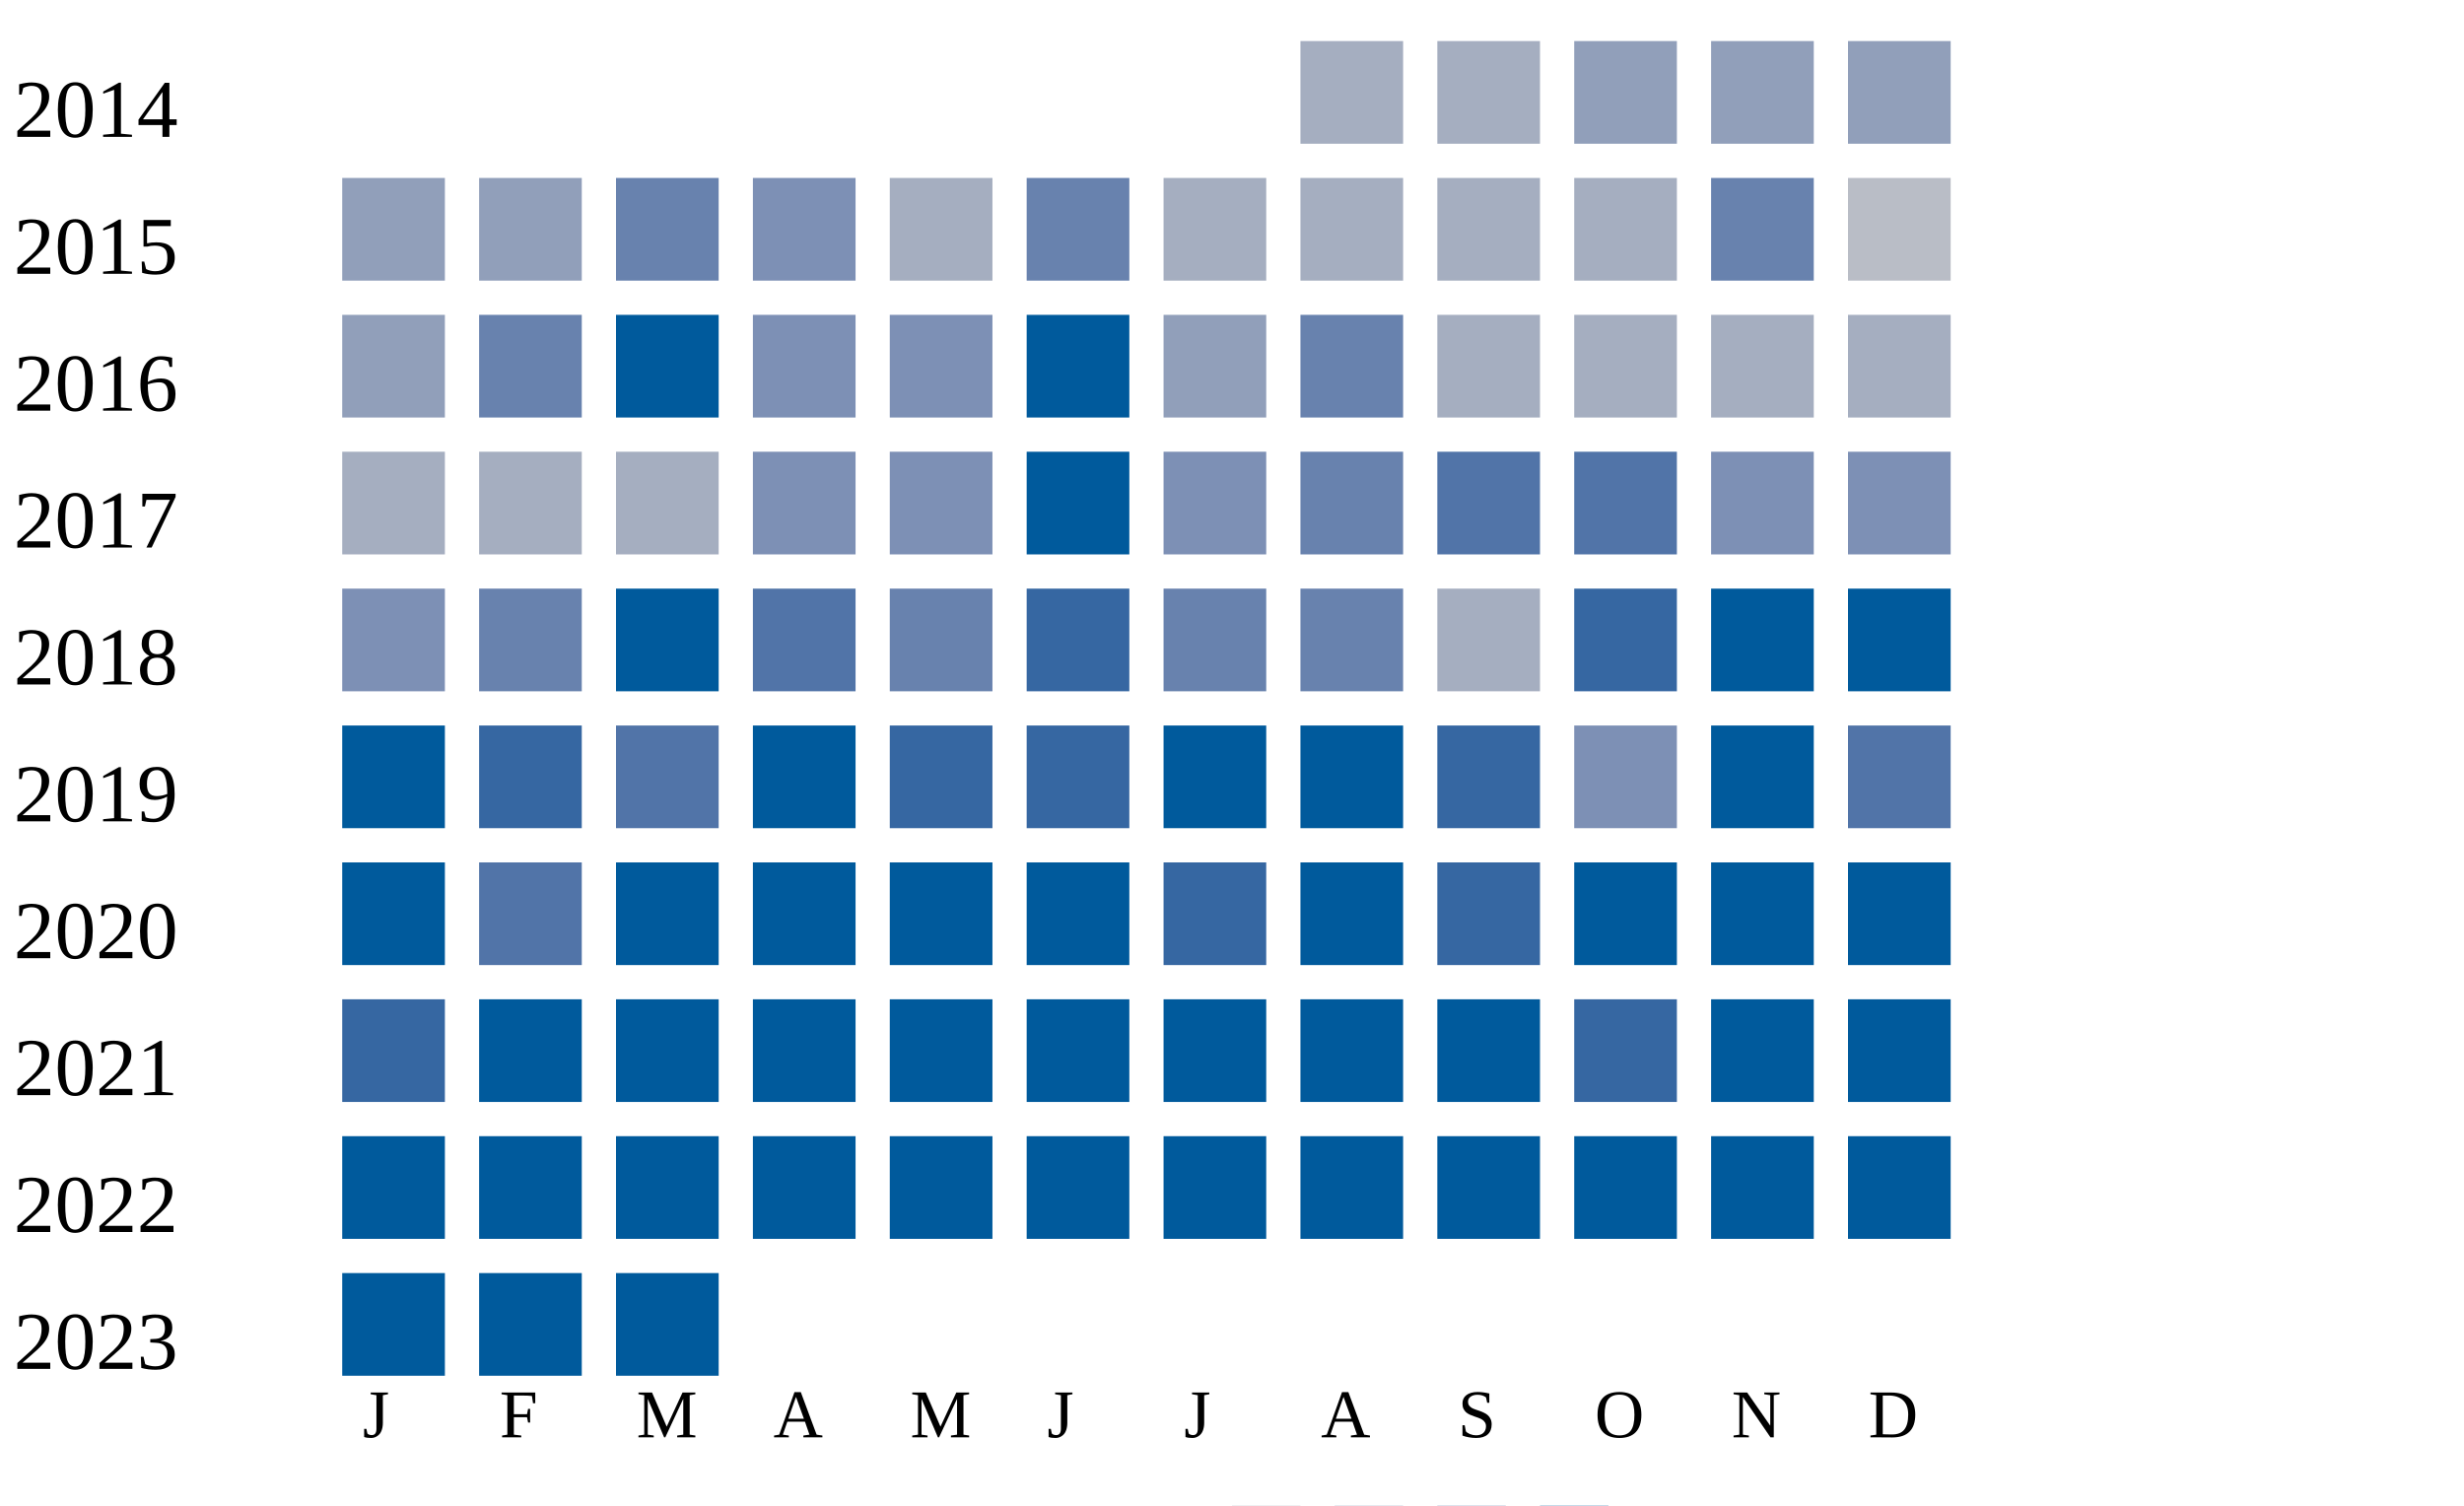
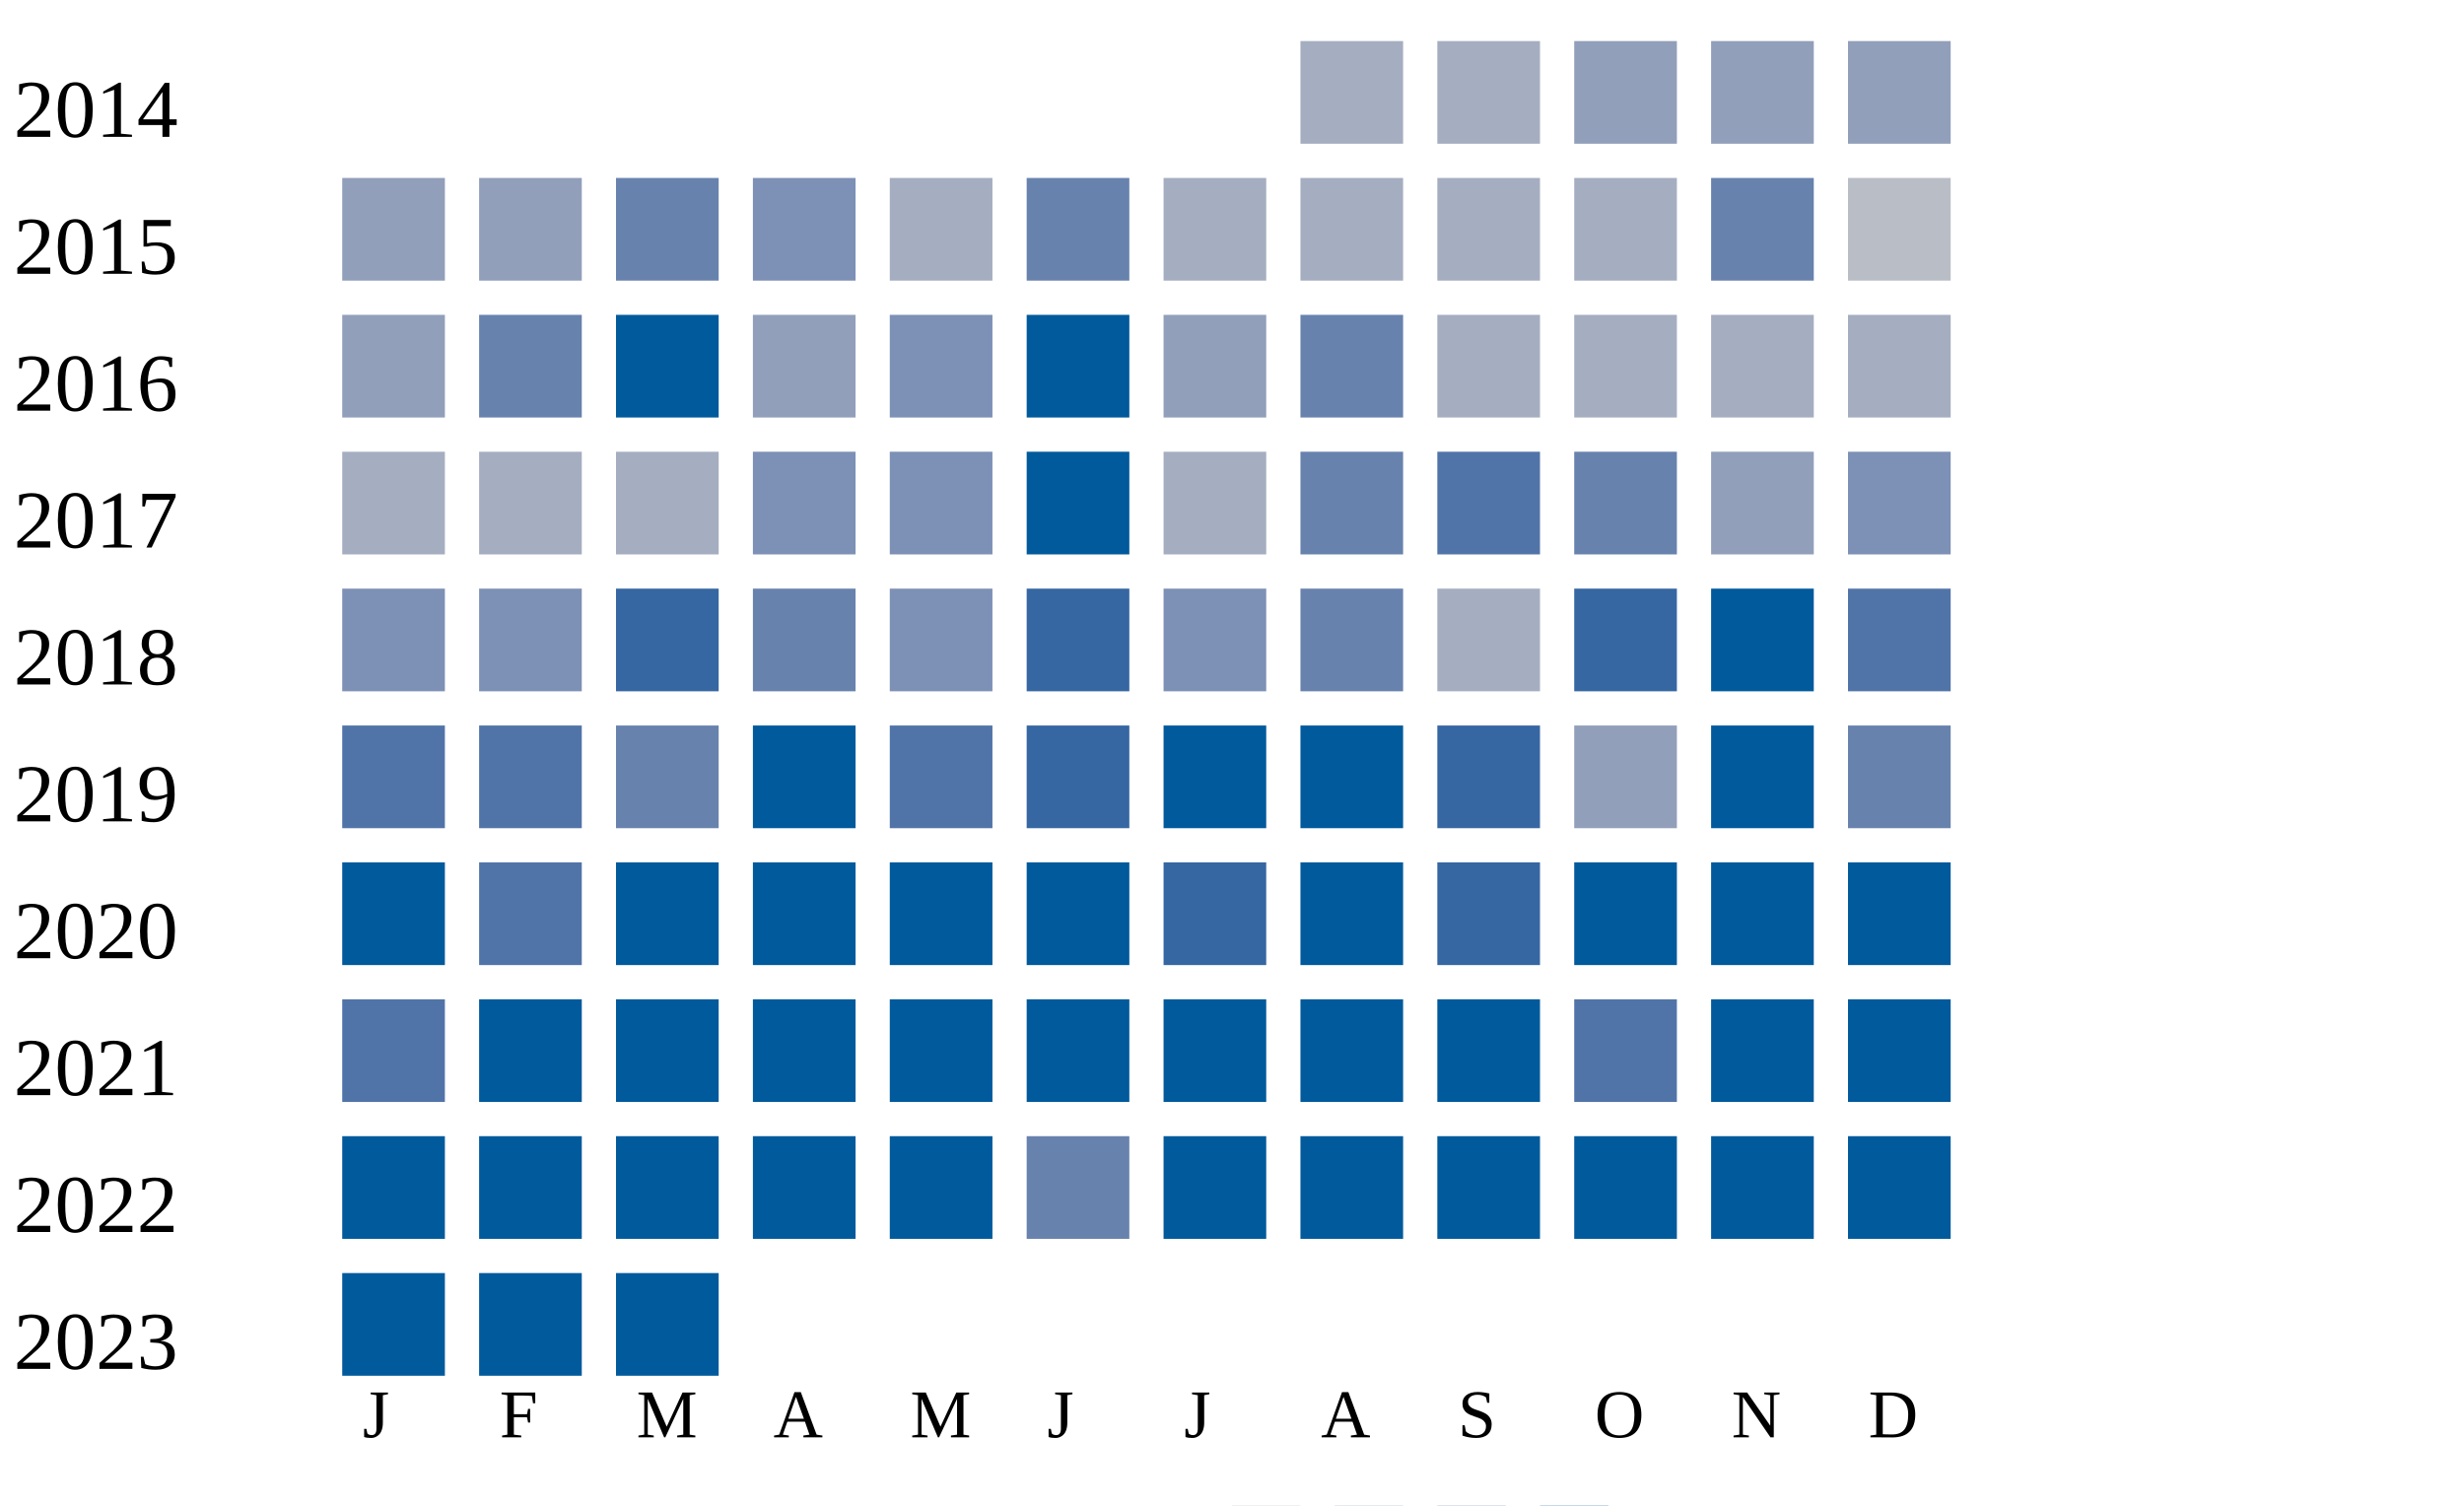
<svg xmlns="http://www.w3.org/2000/svg" width="360" height="220">
  <g transform="translate(0 0)">
    <text x="2" y="20">2014</text>
    <rect x="190" y="6" width="15" height="15" fill="#a5aec0" />
    <rect x="210" y="6" width="15" height="15" fill="#a5aec0" />
    <rect x="230" y="6" width="15" height="15" fill="#919fba" />
    <rect x="250" y="6" width="15" height="15" fill="#919fba" />
    <rect x="270" y="6" width="15" height="15" fill="#919fba" />
  </g>
  <g transform="translate(0 20)">
    <text x="2" y="20">2015</text>
    <rect x="50" y="6" width="15" height="15" fill="#919fba" />
    <rect x="70" y="6" width="15" height="15" fill="#919fba" />
    <rect x="90" y="6" width="15" height="15" fill="#6882ae" />
    <rect x="110" y="6" width="15" height="15" fill="#7d90b5" />
    <rect x="130" y="6" width="15" height="15" fill="#a5aec0" />
    <rect x="150" y="6" width="15" height="15" fill="#6882ae" />
    <rect x="170" y="6" width="15" height="15" fill="#a5aec0" />
    <rect x="190" y="6" width="15" height="15" fill="#a5aec0" />
    <rect x="210" y="6" width="15" height="15" fill="#a5aec0" />
    <rect x="230" y="6" width="15" height="15" fill="#a5aec0" />
    <rect x="250" y="6" width="15" height="15" fill="#6882ae" />
    <rect x="270" y="6" width="15" height="15" fill="#b9bdc6" />
  </g>
  <g transform="translate(0 40)">
    <text x="2" y="20">2016</text>
    <rect x="50" y="6" width="15" height="15" fill="#919fba" />
    <rect x="70" y="6" width="15" height="15" fill="#6882ae" />
    <rect x="90" y="6" width="15" height="15" fill="#005a9c" />
-     <rect x="110" y="6" width="15" height="15" fill="#7d90b5" />
+     <rect x="110" y="6" width="15" height="15" fill="#919fba" />
    <rect x="130" y="6" width="15" height="15" fill="#7d90b5" />
    <rect x="150" y="6" width="15" height="15" fill="#005a9c" />
    <rect x="170" y="6" width="15" height="15" fill="#919fba" />
    <rect x="190" y="6" width="15" height="15" fill="#6882ae" />
    <rect x="210" y="6" width="15" height="15" fill="#a5aec0" />
    <rect x="230" y="6" width="15" height="15" fill="#a5aec0" />
    <rect x="250" y="6" width="15" height="15" fill="#a5aec0" />
    <rect x="270" y="6" width="15" height="15" fill="#a5aec0" />
  </g>
  <g transform="translate(0 60)">
    <text x="2" y="20">2017</text>
    <rect x="50" y="6" width="15" height="15" fill="#a5aec0" />
    <rect x="70" y="6" width="15" height="15" fill="#a5aec0" />
    <rect x="90" y="6" width="15" height="15" fill="#a5aec0" />
    <rect x="110" y="6" width="15" height="15" fill="#7d90b5" />
    <rect x="130" y="6" width="15" height="15" fill="#7d90b5" />
    <rect x="150" y="6" width="15" height="15" fill="#005a9c" />
-     <rect x="170" y="6" width="15" height="15" fill="#7d90b5" />
+     <rect x="170" y="6" width="15" height="15" fill="#a5aec0" />
    <rect x="190" y="6" width="15" height="15" fill="#6882ae" />
    <rect x="210" y="6" width="15" height="15" fill="#5174a8" />
-     <rect x="230" y="6" width="15" height="15" fill="#5174a8" />
-     <rect x="250" y="6" width="15" height="15" fill="#7d90b5" />
+     <rect x="230" y="6" width="15" height="15" fill="#6882ae" />
+     <rect x="250" y="6" width="15" height="15" fill="#919fba" />
    <rect x="270" y="6" width="15" height="15" fill="#7d90b5" />
  </g>
  <g transform="translate(0 80)">
    <text x="2" y="20">2018</text>
    <rect x="50" y="6" width="15" height="15" fill="#7d90b5" />
-     <rect x="70" y="6" width="15" height="15" fill="#6882ae" />
-     <rect x="90" y="6" width="15" height="15" fill="#005a9c" />
-     <rect x="110" y="6" width="15" height="15" fill="#5174a8" />
-     <rect x="130" y="6" width="15" height="15" fill="#6882ae" />
+     <rect x="70" y="6" width="15" height="15" fill="#7d90b5" />
+     <rect x="90" y="6" width="15" height="15" fill="#3667a2" />
+     <rect x="110" y="6" width="15" height="15" fill="#6882ae" />
+     <rect x="130" y="6" width="15" height="15" fill="#7d90b5" />
    <rect x="150" y="6" width="15" height="15" fill="#3667a2" />
-     <rect x="170" y="6" width="15" height="15" fill="#6882ae" />
+     <rect x="170" y="6" width="15" height="15" fill="#7d90b5" />
    <rect x="190" y="6" width="15" height="15" fill="#6882ae" />
    <rect x="210" y="6" width="15" height="15" fill="#a5aec0" />
    <rect x="230" y="6" width="15" height="15" fill="#3667a2" />
    <rect x="250" y="6" width="15" height="15" fill="#005a9c" />
-     <rect x="270" y="6" width="15" height="15" fill="#005a9c" />
+     <rect x="270" y="6" width="15" height="15" fill="#5174a8" />
  </g>
  <g transform="translate(0 100)">
    <text x="2" y="20">2019</text>
-     <rect x="50" y="6" width="15" height="15" fill="#005a9c" />
-     <rect x="70" y="6" width="15" height="15" fill="#3667a2" />
-     <rect x="90" y="6" width="15" height="15" fill="#5174a8" />
+     <rect x="50" y="6" width="15" height="15" fill="#5174a8" />
+     <rect x="70" y="6" width="15" height="15" fill="#5174a8" />
+     <rect x="90" y="6" width="15" height="15" fill="#6882ae" />
    <rect x="110" y="6" width="15" height="15" fill="#005a9c" />
-     <rect x="130" y="6" width="15" height="15" fill="#3667a2" />
+     <rect x="130" y="6" width="15" height="15" fill="#5174a8" />
    <rect x="150" y="6" width="15" height="15" fill="#3667a2" />
    <rect x="170" y="6" width="15" height="15" fill="#005a9c" />
    <rect x="190" y="6" width="15" height="15" fill="#005a9c" />
    <rect x="210" y="6" width="15" height="15" fill="#3667a2" />
-     <rect x="230" y="6" width="15" height="15" fill="#7d90b5" />
+     <rect x="230" y="6" width="15" height="15" fill="#919fba" />
    <rect x="250" y="6" width="15" height="15" fill="#005a9c" />
-     <rect x="270" y="6" width="15" height="15" fill="#5174a8" />
+     <rect x="270" y="6" width="15" height="15" fill="#6882ae" />
  </g>
  <g transform="translate(0 120)">
    <text x="2" y="20">2020</text>
    <rect x="50" y="6" width="15" height="15" fill="#005a9c" />
    <rect x="70" y="6" width="15" height="15" fill="#5174a8" />
    <rect x="90" y="6" width="15" height="15" fill="#005a9c" />
    <rect x="110" y="6" width="15" height="15" fill="#005a9c" />
    <rect x="130" y="6" width="15" height="15" fill="#005a9c" />
    <rect x="150" y="6" width="15" height="15" fill="#005a9c" />
    <rect x="170" y="6" width="15" height="15" fill="#3667a2" />
    <rect x="190" y="6" width="15" height="15" fill="#005a9c" />
    <rect x="210" y="6" width="15" height="15" fill="#3667a2" />
    <rect x="230" y="6" width="15" height="15" fill="#005a9c" />
    <rect x="250" y="6" width="15" height="15" fill="#005a9c" />
    <rect x="270" y="6" width="15" height="15" fill="#005a9c" />
  </g>
  <g transform="translate(0 140)">
    <text x="2" y="20">2021</text>
-     <rect x="50" y="6" width="15" height="15" fill="#3667a2" />
+     <rect x="50" y="6" width="15" height="15" fill="#5174a8" />
    <rect x="70" y="6" width="15" height="15" fill="#005a9c" />
    <rect x="90" y="6" width="15" height="15" fill="#005a9c" />
    <rect x="110" y="6" width="15" height="15" fill="#005a9c" />
    <rect x="130" y="6" width="15" height="15" fill="#005a9c" />
    <rect x="150" y="6" width="15" height="15" fill="#005a9c" />
    <rect x="170" y="6" width="15" height="15" fill="#005a9c" />
    <rect x="190" y="6" width="15" height="15" fill="#005a9c" />
    <rect x="210" y="6" width="15" height="15" fill="#005a9c" />
-     <rect x="230" y="6" width="15" height="15" fill="#3667a2" />
+     <rect x="230" y="6" width="15" height="15" fill="#5174a8" />
    <rect x="250" y="6" width="15" height="15" fill="#005a9c" />
    <rect x="270" y="6" width="15" height="15" fill="#005a9c" />
  </g>
  <g transform="translate(0 160)">
    <text x="2" y="20">2022</text>
    <rect x="50" y="6" width="15" height="15" fill="#005a9c" />
    <rect x="70" y="6" width="15" height="15" fill="#005a9c" />
    <rect x="90" y="6" width="15" height="15" fill="#005a9c" />
    <rect x="110" y="6" width="15" height="15" fill="#005a9c" />
    <rect x="130" y="6" width="15" height="15" fill="#005a9c" />
-     <rect x="150" y="6" width="15" height="15" fill="#005a9c" />
+     <rect x="150" y="6" width="15" height="15" fill="#6882ae" />
    <rect x="170" y="6" width="15" height="15" fill="#005a9c" />
    <rect x="190" y="6" width="15" height="15" fill="#005a9c" />
    <rect x="210" y="6" width="15" height="15" fill="#005a9c" />
    <rect x="230" y="6" width="15" height="15" fill="#005a9c" />
    <rect x="250" y="6" width="15" height="15" fill="#005a9c" />
    <rect x="270" y="6" width="15" height="15" fill="#005a9c" />
  </g>
  <g transform="translate(0 180)">
    <text x="2" y="20">2023</text>
    <rect x="50" y="6" width="15" height="15" fill="#005a9c" />
    <rect x="70" y="6" width="15" height="15" fill="#005a9c" />
    <rect x="90" y="6" width="15" height="15" fill="#005a9c" />
  </g>
  <text style="font-size: 10px; text-align: center" x="53" y="210">J</text>
  <text style="font-size: 10px; text-align: center" x="73" y="210">F</text>
  <text style="font-size: 10px; text-align: center" x="93" y="210">M</text>
  <text style="font-size: 10px; text-align: center" x="113" y="210">A</text>
  <text style="font-size: 10px; text-align: center" x="133" y="210">M</text>
  <text style="font-size: 10px; text-align: center" x="153" y="210">J</text>
  <text style="font-size: 10px; text-align: center" x="173" y="210">J</text>
  <text style="font-size: 10px; text-align: center" x="193" y="210">A</text>
  <text style="font-size: 10px; text-align: center" x="213" y="210">S</text>
  <text style="font-size: 10px; text-align: center" x="233" y="210">O</text>
  <text style="font-size: 10px; text-align: center" x="253" y="210">N</text>
  <text style="font-size: 10px; text-align: center" x="273" y="210">D</text>
  <text style="font-size: 10px;" x="155" y="229">Less</text>
  <rect fill="#b9bdc6" width="10" height="10" x="180" y="220" />
  <rect fill="#919fba" width="10" height="10" x="195" y="220" />
  <rect fill="#6882ae" width="10" height="10" x="210" y="220" />
  <rect fill="#005a9c" width="10" height="10" x="225" y="220" />
  <text x="240" y="229" style="font-size: 10px;">More</text>
</svg>
